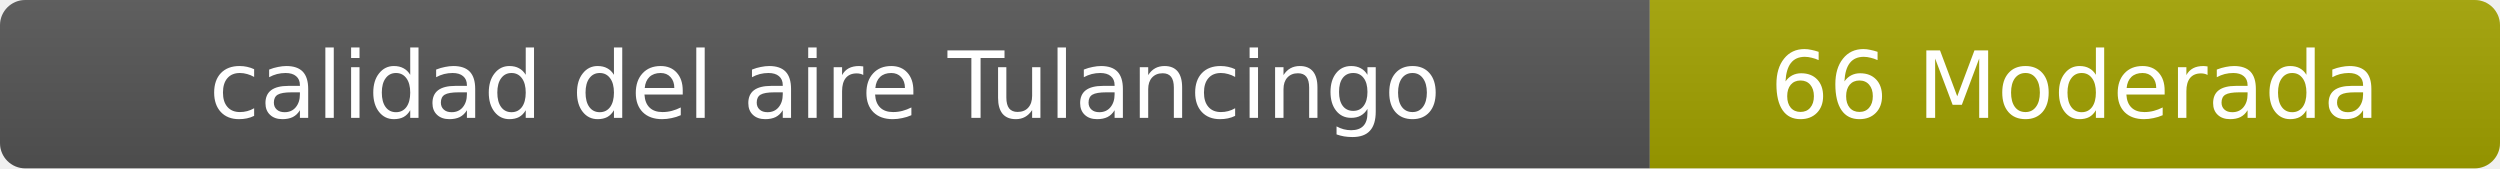
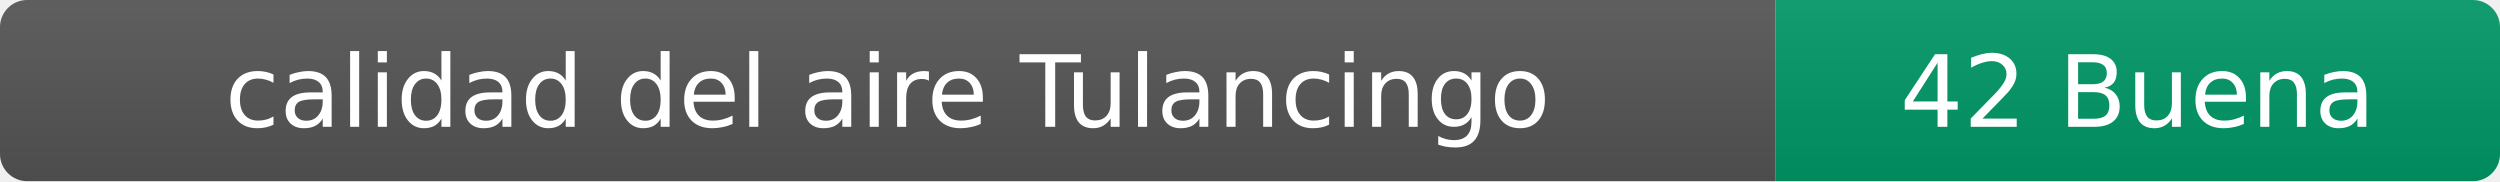
- <svg xmlns="http://www.w3.org/2000/svg" width="297" height="20" role="img" aria-label="calidad del aire: 66 Moderada">
+ <svg xmlns="http://www.w3.org/2000/svg" width="276" height="20" role="img" aria-label="calidad del aire: 42 Buena">
  <linearGradient id="s" x2="0" y2="100%">
    <stop offset="0" stop-color="#bbb" stop-opacity=".1" />
    <stop offset="1" stop-opacity=".1" />
  </linearGradient>
  <clipPath id="r">
-     <rect width="297" height="20" rx="3" fill="#fff" />
+     <rect width="276" height="20" rx="3" fill="#fff" />
  </clipPath>
  <g clip-path="url(#r)">
    <rect width="196" height="20" fill="#555" />
-     <rect x="196" width="101" height="20" fill="#a3a300" />
-     <rect width="297" height="20" fill="url(#s)" />
+     <rect x="196" width="80" height="20" fill="#009966" />
+     <rect width="276" height="20" fill="url(#s)" />
  </g>
  <g fill="#fff" text-anchor="middle" font-family="Verdana,Geneva,DejaVu Sans,sans-serif" font-size="11">
    <text x="98" y="14">calidad del aire Tulancingo</text>
-     <text x="246.5" y="14">66 Moderada</text>
+     <text x="236" y="14">42 Buena</text>
  </g>
</svg>
